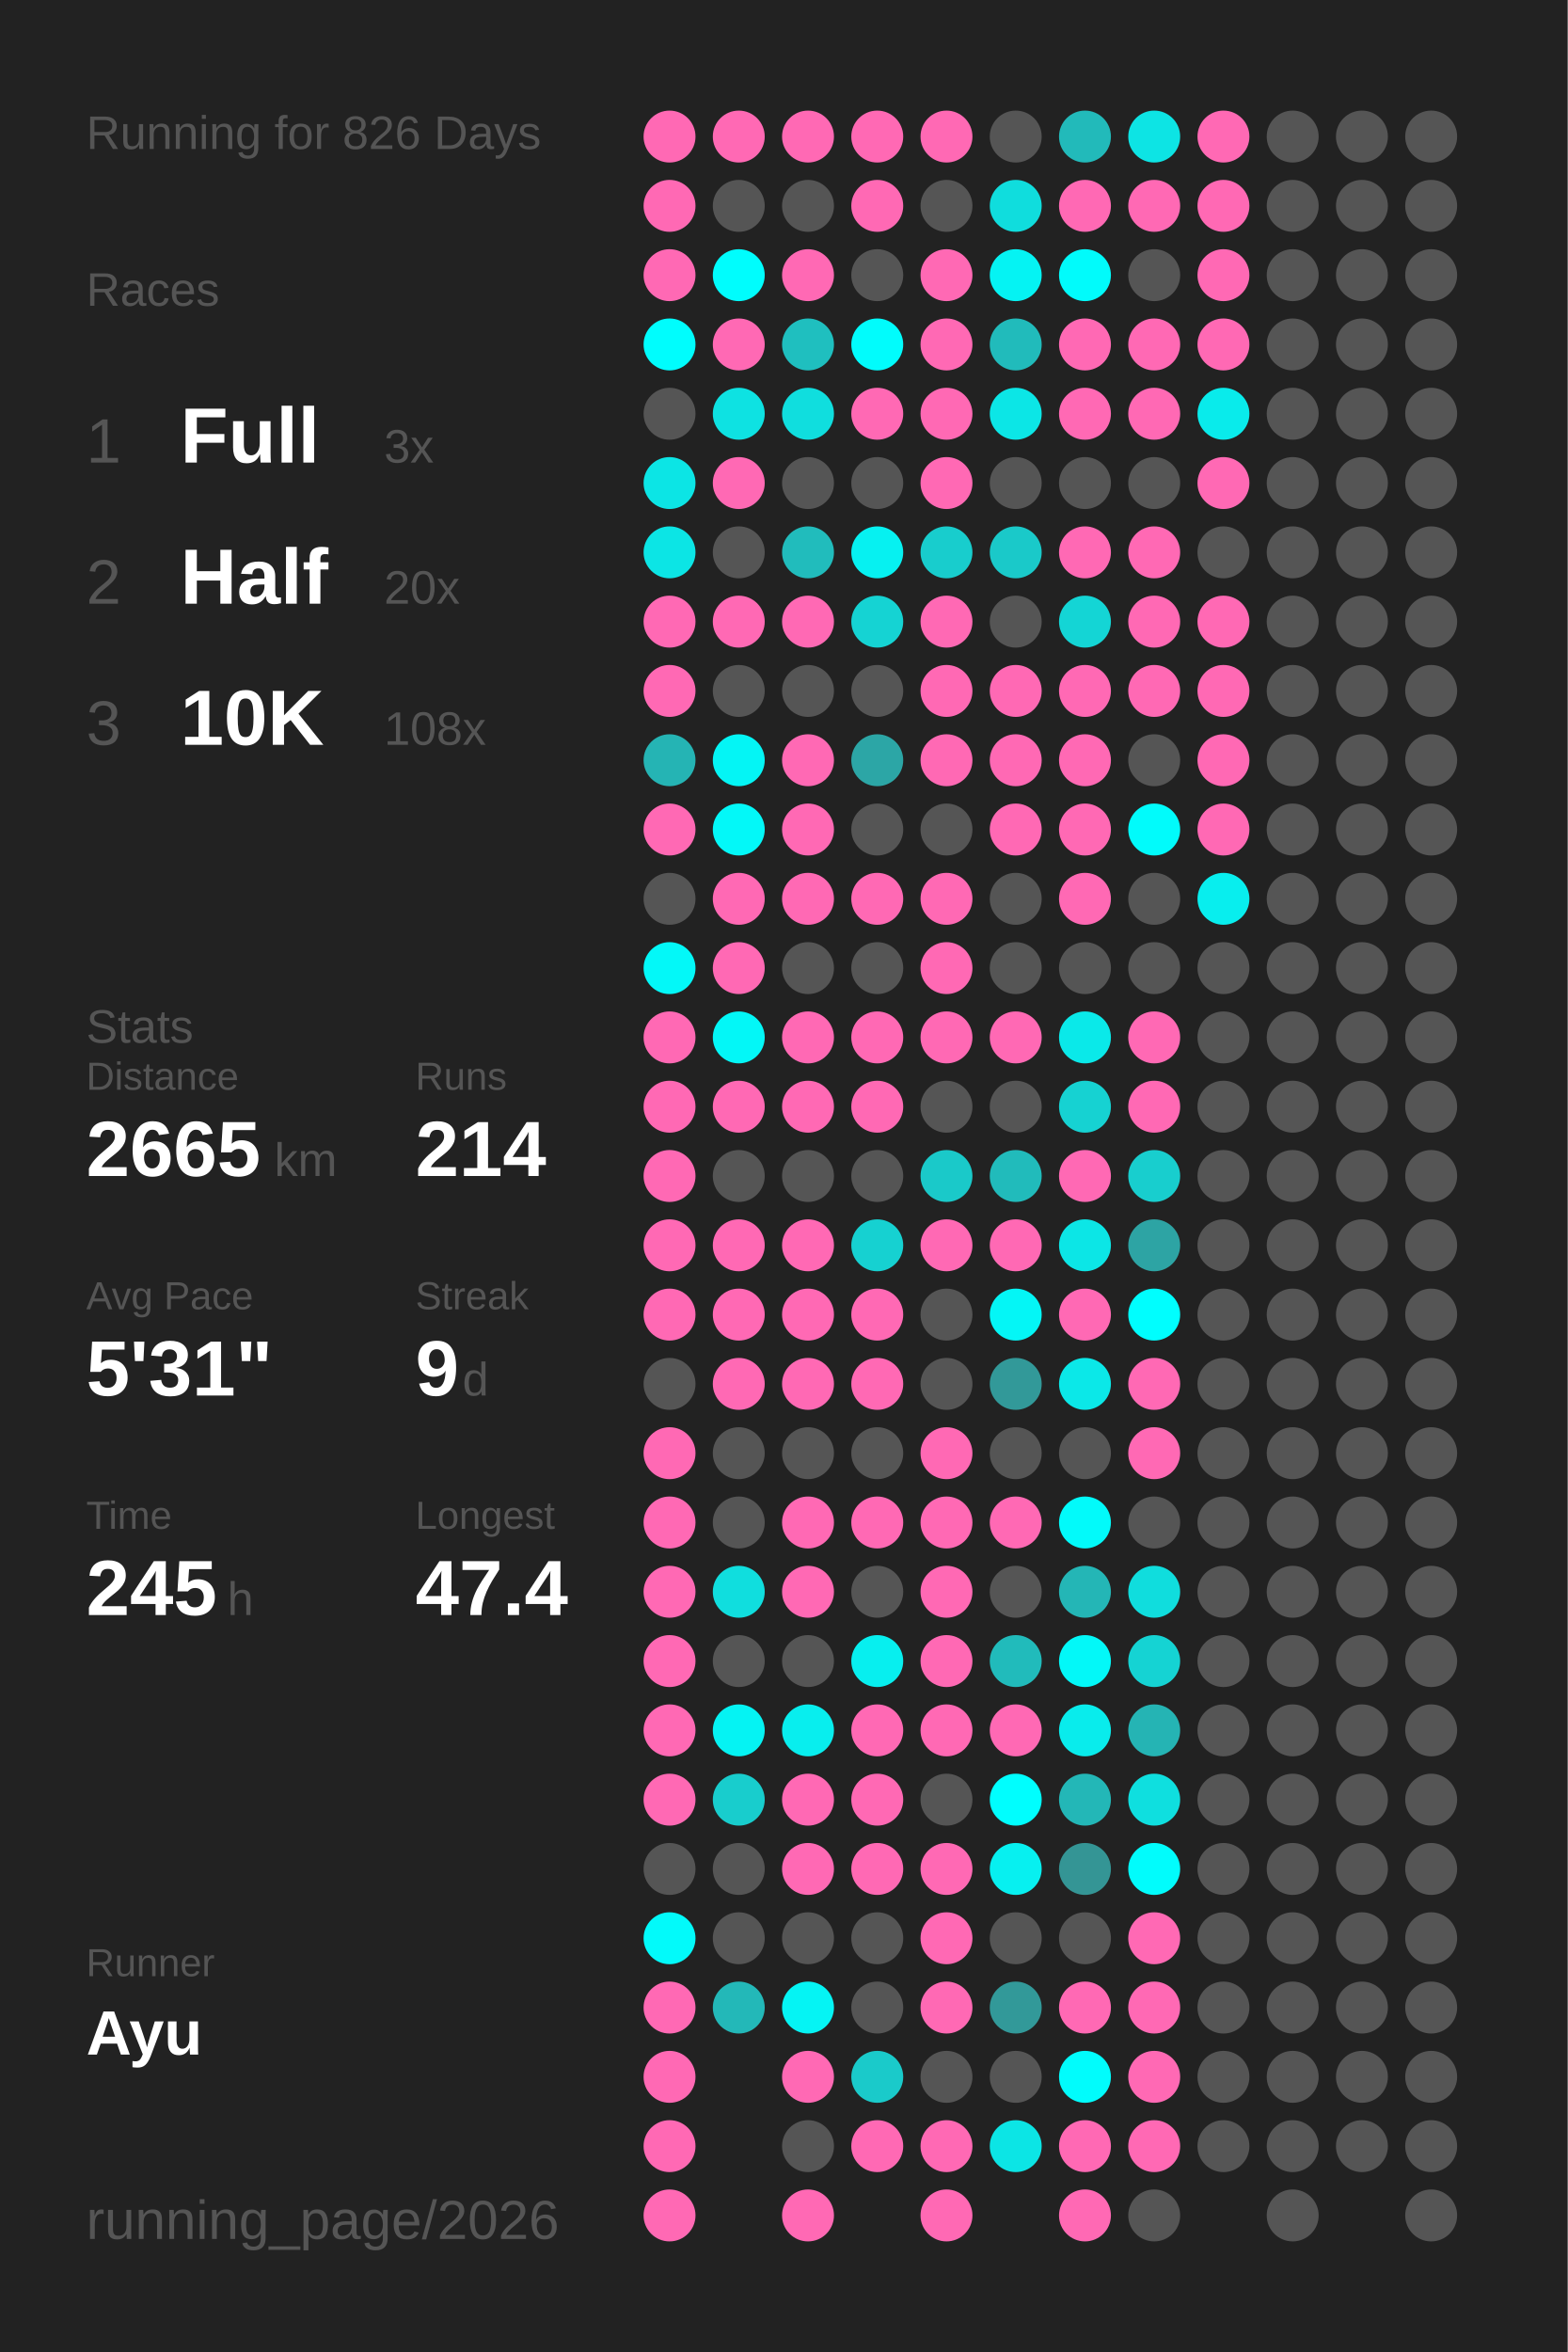
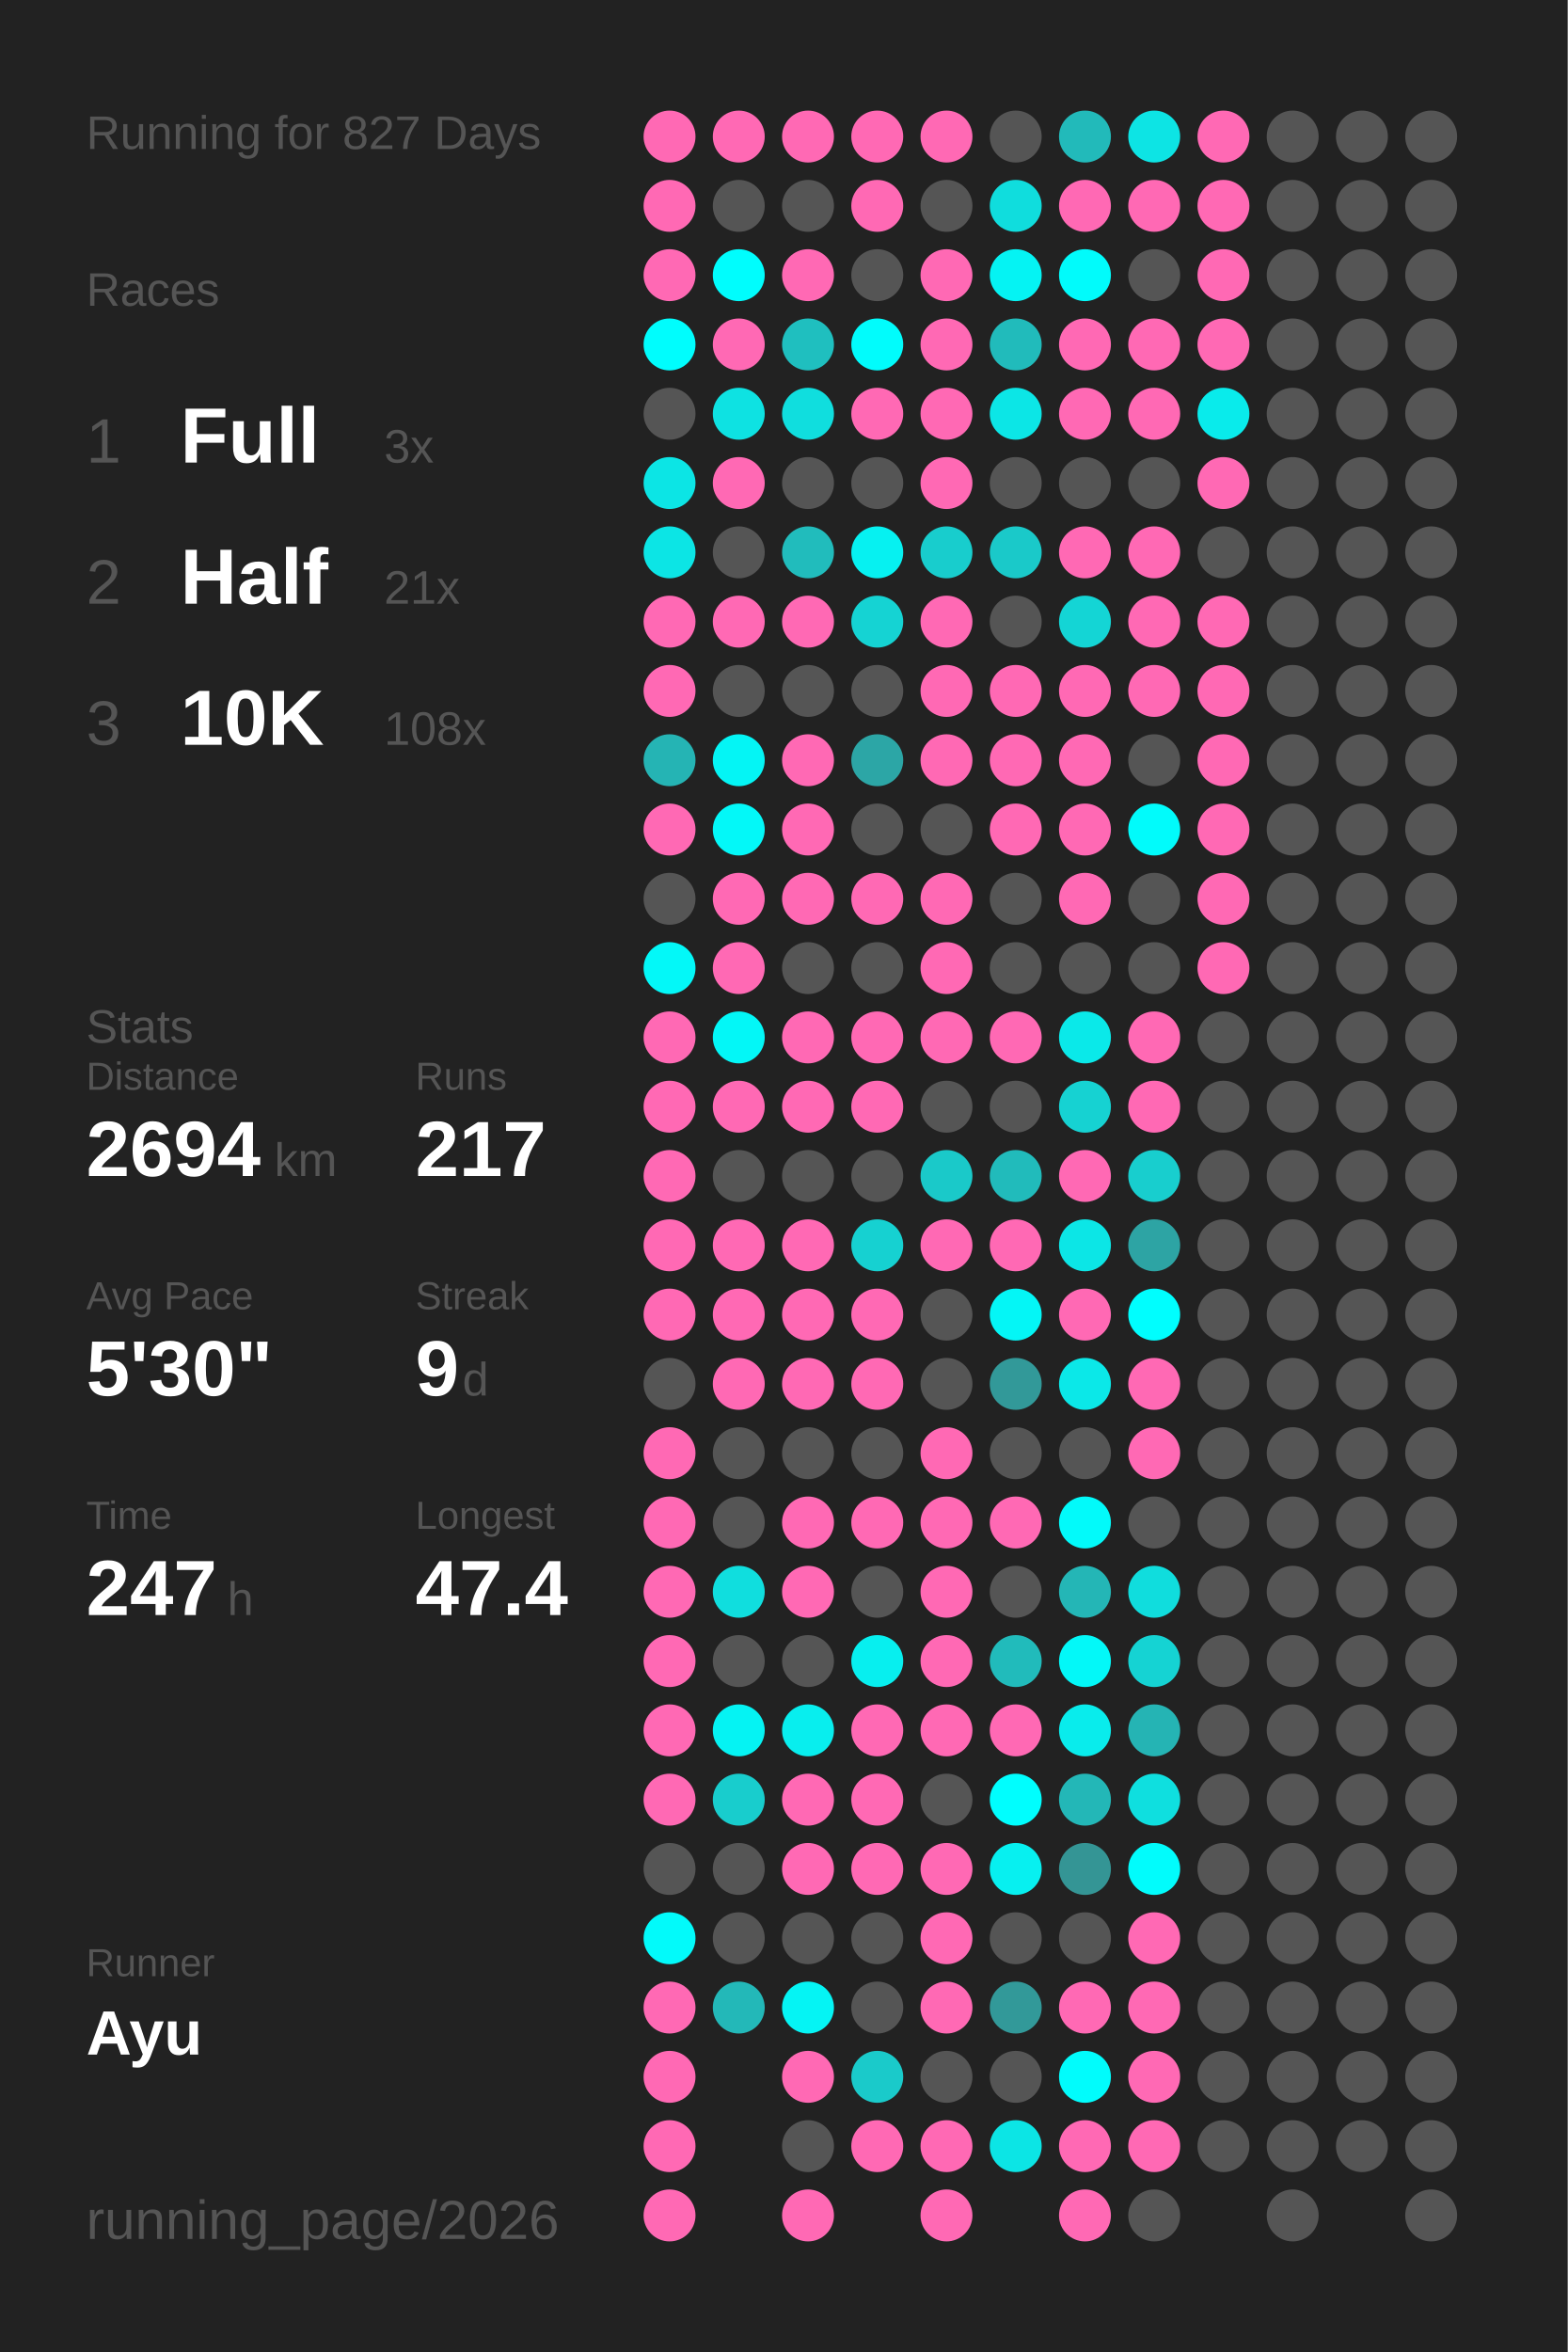
<svg xmlns="http://www.w3.org/2000/svg" baseProfile="full" height="300mm" version="1.1" viewBox="0,0,200,300" width="200mm">
  <defs />
  <rect fill="#222222" height="300" width="200" x="0" y="0" />
-   <text fill="#555555" style="font-size:6px; font-family:Arial;" x="11" y="19">Running for 826 Days</text>
+   <text fill="#555555" style="font-size:6px; font-family:Arial;" x="11" y="19">Running for 827 Days</text>
  <text fill="#555555" style="font-size:6px; font-family:Arial;" x="11" y="39">Races</text>
  <text fill="#555555" style="font-size:8px; font-family:Arial;" x="11" y="59">1</text>
  <text fill="#FFFFFF" style="font-size:10px; font-family:Arial; font-weight:bold;" x="23" y="59">Full</text>
  <text fill="#555555" style="font-size:6px; font-family:Arial;" x="49" y="59">3x</text>
  <text fill="#555555" style="font-size:8px; font-family:Arial;" x="11" y="77">2</text>
  <text fill="#FFFFFF" style="font-size:10px; font-family:Arial; font-weight:bold;" x="23" y="77">Half</text>
-   <text fill="#555555" style="font-size:6px; font-family:Arial;" x="49" y="77">20x</text>
+   <text fill="#555555" style="font-size:6px; font-family:Arial;" x="49" y="77">21x</text>
  <text fill="#555555" style="font-size:8px; font-family:Arial;" x="11" y="95">3</text>
  <text fill="#FFFFFF" style="font-size:10px; font-family:Arial; font-weight:bold;" x="23" y="95">10K</text>
  <text fill="#555555" style="font-size:6px; font-family:Arial;" x="49" y="95">108x</text>
  <text fill="#555555" style="font-size:6px; font-family:Arial;" x="11" y="133">Stats</text>
  <text fill="#555555" style="font-size:5px; font-family:Arial;" x="11" y="139">Distance</text>
-   <text fill="#FFFFFF" style="font-size:10px; font-family:Arial; font-weight:bold;" x="11" y="150">2665</text>
+   <text fill="#FFFFFF" style="font-size:10px; font-family:Arial; font-weight:bold;" x="11" y="150">2694</text>
  <text fill="#555555" style="font-size:6px; font-family:Arial;" x="35" y="150">km</text>
  <text fill="#555555" style="font-size:5px; font-family:Arial;" x="53" y="139">Runs</text>
-   <text fill="#FFFFFF" style="font-size:10px; font-family:Arial; font-weight:bold;" x="53" y="150">214</text>
+   <text fill="#FFFFFF" style="font-size:10px; font-family:Arial; font-weight:bold;" x="53" y="150">217</text>
  <text fill="#555555" style="font-size:5px; font-family:Arial;" x="11" y="167">Avg Pace</text>
-   <text fill="#FFFFFF" style="font-size:10px; font-family:Arial; font-weight:bold;" x="11" y="178">5'31"</text>
+   <text fill="#FFFFFF" style="font-size:10px; font-family:Arial; font-weight:bold;" x="11" y="178">5'30"</text>
  <text fill="#555555" style="font-size:5px; font-family:Arial;" x="53" y="167">Streak</text>
  <text fill="#FFFFFF" style="font-size:10px; font-family:Arial; font-weight:bold;" x="53" y="178">9</text>
  <text fill="#555555" style="font-size:6px; font-family:Arial;" x="59" y="178">d</text>
  <text fill="#555555" style="font-size:5px; font-family:Arial;" x="11" y="195">Time</text>
-   <text fill="#FFFFFF" style="font-size:10px; font-family:Arial; font-weight:bold;" x="11" y="206">245</text>
+   <text fill="#FFFFFF" style="font-size:10px; font-family:Arial; font-weight:bold;" x="11" y="206">247</text>
  <text fill="#555555" style="font-size:6px; font-family:Arial;" x="29" y="206">h</text>
  <text fill="#555555" style="font-size:5px; font-family:Arial;" x="53" y="195">Longest</text>
  <text fill="#FFFFFF" style="font-size:10px; font-family:Arial; font-weight:bold;" x="53" y="206">47.4</text>
  <text fill="#555555" style="font-size:5px; font-family:Arial;" x="11" y="252.065">Runner</text>
  <text fill="#FFFFFF" style="font-size:8px; font-family:Arial; font-weight:bold;" x="11" y="262.065">Ayu</text>
  <text fill="#555555" style="font-size:7px; font-family:Arial;" x="11" y="285.581">running_page/2026</text>
  <circle cx="85.417" cy="17.419" fill="#ff69b4" r="3.312" />
  <circle cx="85.417" cy="26.258" fill="#ff69b4" r="3.312" />
  <circle cx="85.417" cy="35.097" fill="#ff69b4" r="3.312" />
  <circle cx="85.417" cy="43.935" fill="#00fdfd" r="3.312" />
  <circle cx="85.417" cy="52.774" fill="#555555" r="3.312" />
  <circle cx="85.417" cy="61.613" fill="#0ce5e5" r="3.312" />
  <circle cx="85.417" cy="70.452" fill="#0ce5e5" r="3.312" />
  <circle cx="85.417" cy="79.29" fill="#ff69b4" r="3.312" />
  <circle cx="85.417" cy="88.129" fill="#ff69b4" r="3.312" />
  <circle cx="85.417" cy="96.968" fill="#25b4b4" r="3.312" />
  <circle cx="85.417" cy="105.806" fill="#ff69b4" r="3.312" />
  <circle cx="85.417" cy="114.645" fill="#555555" r="3.312" />
  <circle cx="85.417" cy="123.484" fill="#03f8f8" r="3.312" />
  <circle cx="85.417" cy="132.323" fill="#ff69b4" r="3.312" />
  <circle cx="85.417" cy="141.161" fill="#ff69b4" r="3.312" />
  <circle cx="85.417" cy="150" fill="#ff69b4" r="3.312" />
  <circle cx="85.417" cy="158.839" fill="#ff69b4" r="3.312" />
  <circle cx="85.417" cy="167.677" fill="#ff69b4" r="3.312" />
  <circle cx="85.417" cy="176.516" fill="#555555" r="3.312" />
  <circle cx="85.417" cy="185.355" fill="#ff69b4" r="3.312" />
  <circle cx="85.417" cy="194.194" fill="#ff69b4" r="3.312" />
  <circle cx="85.417" cy="203.032" fill="#ff69b4" r="3.312" />
  <circle cx="85.417" cy="211.871" fill="#ff69b4" r="3.312" />
  <circle cx="85.417" cy="220.71" fill="#ff69b4" r="3.312" />
  <circle cx="85.417" cy="229.548" fill="#ff69b4" r="3.312" />
  <circle cx="85.417" cy="238.387" fill="#555555" r="3.312" />
  <circle cx="85.417" cy="247.226" fill="#02fafa" r="3.312" />
  <circle cx="85.417" cy="256.065" fill="#ff69b4" r="3.312" />
  <circle cx="85.417" cy="264.903" fill="#ff69b4" r="3.312" />
  <circle cx="85.417" cy="273.742" fill="#ff69b4" r="3.312" />
  <circle cx="85.417" cy="282.581" fill="#ff69b4" r="3.312" />
  <circle cx="94.25" cy="17.419" fill="#ff69b4" r="3.312" />
  <circle cx="94.25" cy="26.258" fill="#555555" r="3.312" />
  <circle cx="94.25" cy="35.097" fill="#00fdfd" r="3.312" />
  <circle cx="94.25" cy="43.935" fill="#ff69b4" r="3.312" />
  <circle cx="94.25" cy="52.774" fill="#0ee2e2" r="3.312" />
  <circle cx="94.25" cy="61.613" fill="#ff69b4" r="3.312" />
  <circle cx="94.25" cy="70.452" fill="#555555" r="3.312" />
  <circle cx="94.25" cy="79.29" fill="#ff69b4" r="3.312" />
  <circle cx="94.25" cy="88.129" fill="#555555" r="3.312" />
  <circle cx="94.25" cy="96.968" fill="#04f5f5" r="3.312" />
  <circle cx="94.25" cy="105.806" fill="#03f8f8" r="3.312" />
  <circle cx="94.25" cy="114.645" fill="#ff69b4" r="3.312" />
  <circle cx="94.25" cy="123.484" fill="#ff69b4" r="3.312" />
  <circle cx="94.25" cy="132.323" fill="#03f7f7" r="3.312" />
  <circle cx="94.25" cy="141.161" fill="#ff69b4" r="3.312" />
  <circle cx="94.25" cy="150" fill="#555555" r="3.312" />
  <circle cx="94.25" cy="158.839" fill="#ff69b4" r="3.312" />
  <circle cx="94.25" cy="167.677" fill="#ff69b4" r="3.312" />
  <circle cx="94.25" cy="176.516" fill="#ff69b4" r="3.312" />
  <circle cx="94.25" cy="185.355" fill="#555555" r="3.312" />
  <circle cx="94.25" cy="194.194" fill="#555555" r="3.312" />
  <circle cx="94.25" cy="203.032" fill="#10dede" r="3.312" />
  <circle cx="94.25" cy="211.871" fill="#555555" r="3.312" />
  <circle cx="94.25" cy="220.71" fill="#05f3f3" r="3.312" />
  <circle cx="94.25" cy="229.548" fill="#18cdcd" r="3.312" />
  <circle cx="94.25" cy="238.387" fill="#555555" r="3.312" />
  <circle cx="94.25" cy="247.226" fill="#555555" r="3.312" />
  <circle cx="94.25" cy="256.065" fill="#23b8b8" r="3.312" />
  <circle cx="103.083" cy="17.419" fill="#ff69b4" r="3.312" />
  <circle cx="103.083" cy="26.258" fill="#555555" r="3.312" />
  <circle cx="103.083" cy="35.097" fill="#ff69b4" r="3.312" />
  <circle cx="103.083" cy="43.935" fill="#1fbfbf" r="3.312" />
  <circle cx="103.083" cy="52.774" fill="#10dede" r="3.312" />
  <circle cx="103.083" cy="61.613" fill="#555555" r="3.312" />
  <circle cx="103.083" cy="70.452" fill="#21bcbc" r="3.312" />
  <circle cx="103.083" cy="79.29" fill="#ff69b4" r="3.312" />
  <circle cx="103.083" cy="88.129" fill="#555555" r="3.312" />
  <circle cx="103.083" cy="96.968" fill="#ff69b4" r="3.312" />
  <circle cx="103.083" cy="105.806" fill="#ff69b4" r="3.312" />
  <circle cx="103.083" cy="114.645" fill="#ff69b4" r="3.312" />
  <circle cx="103.083" cy="123.484" fill="#555555" r="3.312" />
  <circle cx="103.083" cy="132.323" fill="#ff69b4" r="3.312" />
  <circle cx="103.083" cy="141.161" fill="#ff69b4" r="3.312" />
  <circle cx="103.083" cy="150" fill="#555555" r="3.312" />
  <circle cx="103.083" cy="158.839" fill="#ff69b4" r="3.312" />
  <circle cx="103.083" cy="167.677" fill="#ff69b4" r="3.312" />
  <circle cx="103.083" cy="176.516" fill="#ff69b4" r="3.312" />
  <circle cx="103.083" cy="185.355" fill="#555555" r="3.312" />
  <circle cx="103.083" cy="194.194" fill="#ff69b4" r="3.312" />
  <circle cx="103.083" cy="203.032" fill="#ff69b4" r="3.312" />
  <circle cx="103.083" cy="211.871" fill="#555555" r="3.312" />
  <circle cx="103.083" cy="220.71" fill="#08eeee" r="3.312" />
  <circle cx="103.083" cy="229.548" fill="#ff69b4" r="3.312" />
  <circle cx="103.083" cy="238.387" fill="#ff69b4" r="3.312" />
  <circle cx="103.083" cy="247.226" fill="#555555" r="3.312" />
  <circle cx="103.083" cy="256.065" fill="#05f4f4" r="3.312" />
  <circle cx="103.083" cy="264.903" fill="#ff69b4" r="3.312" />
  <circle cx="103.083" cy="273.742" fill="#555555" r="3.312" />
  <circle cx="103.083" cy="282.581" fill="#ff69b4" r="3.312" />
  <circle cx="111.917" cy="17.419" fill="#ff69b4" r="3.312" />
  <circle cx="111.917" cy="26.258" fill="#ff69b4" r="3.312" />
  <circle cx="111.917" cy="35.097" fill="#555555" r="3.312" />
  <circle cx="111.917" cy="43.935" fill="#01fcfc" r="3.312" />
  <circle cx="111.917" cy="52.774" fill="#ff69b4" r="3.312" />
  <circle cx="111.917" cy="61.613" fill="#555555" r="3.312" />
  <circle cx="111.917" cy="70.452" fill="#06f1f1" r="3.312" />
  <circle cx="111.917" cy="79.29" fill="#15d3d3" r="3.312" />
  <circle cx="111.917" cy="88.129" fill="#555555" r="3.312" />
  <circle cx="111.917" cy="96.968" fill="#2ca6a6" r="3.312" />
  <circle cx="111.917" cy="105.806" fill="#555555" r="3.312" />
  <circle cx="111.917" cy="114.645" fill="#ff69b4" r="3.312" />
  <circle cx="111.917" cy="123.484" fill="#555555" r="3.312" />
  <circle cx="111.917" cy="132.323" fill="#ff69b4" r="3.312" />
  <circle cx="111.917" cy="141.161" fill="#ff69b4" r="3.312" />
  <circle cx="111.917" cy="150" fill="#555555" r="3.312" />
  <circle cx="111.917" cy="158.839" fill="#16d1d1" r="3.312" />
  <circle cx="111.917" cy="167.677" fill="#ff69b4" r="3.312" />
  <circle cx="111.917" cy="176.516" fill="#ff69b4" r="3.312" />
  <circle cx="111.917" cy="185.355" fill="#555555" r="3.312" />
  <circle cx="111.917" cy="194.194" fill="#ff69b4" r="3.312" />
  <circle cx="111.917" cy="203.032" fill="#555555" r="3.312" />
  <circle cx="111.917" cy="211.871" fill="#07efef" r="3.312" />
  <circle cx="111.917" cy="220.71" fill="#ff69b4" r="3.312" />
  <circle cx="111.917" cy="229.548" fill="#ff69b4" r="3.312" />
  <circle cx="111.917" cy="238.387" fill="#ff69b4" r="3.312" />
  <circle cx="111.917" cy="247.226" fill="#555555" r="3.312" />
  <circle cx="111.917" cy="256.065" fill="#555555" r="3.312" />
  <circle cx="111.917" cy="264.903" fill="#1acaca" r="3.312" />
  <circle cx="111.917" cy="273.742" fill="#ff69b4" r="3.312" />
  <circle cx="120.75" cy="17.419" fill="#ff69b4" r="3.312" />
  <circle cx="120.75" cy="26.258" fill="#555555" r="3.312" />
  <circle cx="120.75" cy="35.097" fill="#ff69b4" r="3.312" />
  <circle cx="120.75" cy="43.935" fill="#ff69b4" r="3.312" />
  <circle cx="120.75" cy="52.774" fill="#ff69b4" r="3.312" />
  <circle cx="120.75" cy="61.613" fill="#ff69b4" r="3.312" />
  <circle cx="120.75" cy="70.452" fill="#18cdcd" r="3.312" />
  <circle cx="120.75" cy="79.29" fill="#ff69b4" r="3.312" />
  <circle cx="120.75" cy="88.129" fill="#ff69b4" r="3.312" />
  <circle cx="120.75" cy="96.968" fill="#ff69b4" r="3.312" />
  <circle cx="120.75" cy="105.806" fill="#555555" r="3.312" />
  <circle cx="120.75" cy="114.645" fill="#ff69b4" r="3.312" />
  <circle cx="120.75" cy="123.484" fill="#ff69b4" r="3.312" />
  <circle cx="120.75" cy="132.323" fill="#ff69b4" r="3.312" />
  <circle cx="120.75" cy="141.161" fill="#555555" r="3.312" />
  <circle cx="120.75" cy="150" fill="#1ac9c9" r="3.312" />
  <circle cx="120.75" cy="158.839" fill="#ff69b4" r="3.312" />
  <circle cx="120.75" cy="167.677" fill="#555555" r="3.312" />
  <circle cx="120.75" cy="176.516" fill="#555555" r="3.312" />
  <circle cx="120.75" cy="185.355" fill="#ff69b4" r="3.312" />
  <circle cx="120.75" cy="194.194" fill="#ff69b4" r="3.312" />
  <circle cx="120.75" cy="203.032" fill="#ff69b4" r="3.312" />
  <circle cx="120.75" cy="211.871" fill="#ff69b4" r="3.312" />
  <circle cx="120.75" cy="220.71" fill="#ff69b4" r="3.312" />
  <circle cx="120.75" cy="229.548" fill="#555555" r="3.312" />
  <circle cx="120.75" cy="238.387" fill="#ff69b4" r="3.312" />
  <circle cx="120.75" cy="247.226" fill="#ff69b4" r="3.312" />
  <circle cx="120.75" cy="256.065" fill="#ff69b4" r="3.312" />
  <circle cx="120.75" cy="264.903" fill="#555555" r="3.312" />
  <circle cx="120.75" cy="273.742" fill="#ff69b4" r="3.312" />
  <circle cx="120.75" cy="282.581" fill="#ff69b4" r="3.312" />
  <circle cx="129.583" cy="17.419" fill="#555555" r="3.312" />
  <circle cx="129.583" cy="26.258" fill="#10dddd" r="3.312" />
  <circle cx="129.583" cy="35.097" fill="#05f3f3" r="3.312" />
  <circle cx="129.583" cy="43.935" fill="#21bbbb" r="3.312" />
  <circle cx="129.583" cy="52.774" fill="#0ce6e6" r="3.312" />
  <circle cx="129.583" cy="61.613" fill="#555555" r="3.312" />
  <circle cx="129.583" cy="70.452" fill="#1ac9c9" r="3.312" />
  <circle cx="129.583" cy="79.29" fill="#555555" r="3.312" />
  <circle cx="129.583" cy="88.129" fill="#ff69b4" r="3.312" />
  <circle cx="129.583" cy="96.968" fill="#ff69b4" r="3.312" />
  <circle cx="129.583" cy="105.806" fill="#ff69b4" r="3.312" />
  <circle cx="129.583" cy="114.645" fill="#555555" r="3.312" />
  <circle cx="129.583" cy="123.484" fill="#555555" r="3.312" />
  <circle cx="129.583" cy="132.323" fill="#ff69b4" r="3.312" />
  <circle cx="129.583" cy="141.161" fill="#555555" r="3.312" />
  <circle cx="129.583" cy="150" fill="#21bbbb" r="3.312" />
  <circle cx="129.583" cy="158.839" fill="#ff69b4" r="3.312" />
  <circle cx="129.583" cy="167.677" fill="#04f6f6" r="3.312" />
  <circle cx="129.583" cy="176.516" fill="#329999" r="3.312" />
  <circle cx="129.583" cy="185.355" fill="#555555" r="3.312" />
  <circle cx="129.583" cy="194.194" fill="#ff69b4" r="3.312" />
  <circle cx="129.583" cy="203.032" fill="#555555" r="3.312" />
  <circle cx="129.583" cy="211.871" fill="#21bbbb" r="3.312" />
  <circle cx="129.583" cy="220.71" fill="#ff69b4" r="3.312" />
  <circle cx="129.583" cy="229.548" fill="#00fefe" r="3.312" />
  <circle cx="129.583" cy="238.387" fill="#07f0f0" r="3.312" />
  <circle cx="129.583" cy="247.226" fill="#555555" r="3.312" />
  <circle cx="129.583" cy="256.065" fill="#329999" r="3.312" />
  <circle cx="129.583" cy="264.903" fill="#555555" r="3.312" />
  <circle cx="129.583" cy="273.742" fill="#0ce5e5" r="3.312" />
  <circle cx="138.417" cy="17.419" fill="#22baba" r="3.312" />
  <circle cx="138.417" cy="26.258" fill="#ff69b4" r="3.312" />
  <circle cx="138.417" cy="35.097" fill="#01fbfb" r="3.312" />
  <circle cx="138.417" cy="43.935" fill="#ff69b4" r="3.312" />
  <circle cx="138.417" cy="52.774" fill="#ff69b4" r="3.312" />
  <circle cx="138.417" cy="61.613" fill="#555555" r="3.312" />
  <circle cx="138.417" cy="70.452" fill="#ff69b4" r="3.312" />
  <circle cx="138.417" cy="79.29" fill="#14d5d5" r="3.312" />
  <circle cx="138.417" cy="88.129" fill="#ff69b4" r="3.312" />
  <circle cx="138.417" cy="96.968" fill="#ff69b4" r="3.312" />
  <circle cx="138.417" cy="105.806" fill="#ff69b4" r="3.312" />
  <circle cx="138.417" cy="114.645" fill="#ff69b4" r="3.312" />
  <circle cx="138.417" cy="123.484" fill="#555555" r="3.312" />
  <circle cx="138.417" cy="132.323" fill="#0ae9e9" r="3.312" />
  <circle cx="138.417" cy="141.161" fill="#16d2d2" r="3.312" />
  <circle cx="138.417" cy="150" fill="#ff69b4" r="3.312" />
  <circle cx="138.417" cy="158.839" fill="#0ce6e6" r="3.312" />
  <circle cx="138.417" cy="167.677" fill="#ff69b4" r="3.312" />
  <circle cx="138.417" cy="176.516" fill="#0be8e8" r="3.312" />
  <circle cx="138.417" cy="185.355" fill="#555555" r="3.312" />
  <circle cx="138.417" cy="194.194" fill="#02fafa" r="3.312" />
  <circle cx="138.417" cy="203.032" fill="#24b6b6" r="3.312" />
  <circle cx="138.417" cy="211.871" fill="#03f8f8" r="3.312" />
  <circle cx="138.417" cy="220.71" fill="#09ecec" r="3.312" />
  <circle cx="138.417" cy="229.548" fill="#23b7b7" r="3.312" />
  <circle cx="138.417" cy="238.387" fill="#349595" r="3.312" />
  <circle cx="138.417" cy="247.226" fill="#555555" r="3.312" />
  <circle cx="138.417" cy="256.065" fill="#ff69b4" r="3.312" />
  <circle cx="138.417" cy="264.903" fill="#01fcfc" r="3.312" />
  <circle cx="138.417" cy="273.742" fill="#ff69b4" r="3.312" />
  <circle cx="138.417" cy="282.581" fill="#ff69b4" r="3.312" />
  <circle cx="147.25" cy="17.419" fill="#0de4e4" r="3.312" />
  <circle cx="147.25" cy="26.258" fill="#ff69b4" r="3.312" />
  <circle cx="147.25" cy="35.097" fill="#555555" r="3.312" />
  <circle cx="147.25" cy="43.935" fill="#ff69b4" r="3.312" />
  <circle cx="147.25" cy="52.774" fill="#ff69b4" r="3.312" />
  <circle cx="147.25" cy="61.613" fill="#555555" r="3.312" />
  <circle cx="147.25" cy="70.452" fill="#ff69b4" r="3.312" />
  <circle cx="147.25" cy="79.29" fill="#ff69b4" r="3.312" />
  <circle cx="147.25" cy="88.129" fill="#ff69b4" r="3.312" />
  <circle cx="147.25" cy="96.968" fill="#555555" r="3.312" />
  <circle cx="147.25" cy="105.806" fill="#01fbfb" r="3.312" />
  <circle cx="147.25" cy="114.645" fill="#555555" r="3.312" />
  <circle cx="147.25" cy="123.484" fill="#555555" r="3.312" />
  <circle cx="147.25" cy="132.323" fill="#ff69b4" r="3.312" />
  <circle cx="147.25" cy="141.161" fill="#ff69b4" r="3.312" />
  <circle cx="147.25" cy="150" fill="#18cece" r="3.312" />
  <circle cx="147.25" cy="158.839" fill="#2da4a4" r="3.312" />
  <circle cx="147.25" cy="167.677" fill="#00fefe" r="3.312" />
  <circle cx="147.25" cy="176.516" fill="#ff69b4" r="3.312" />
  <circle cx="147.25" cy="185.355" fill="#ff69b4" r="3.312" />
  <circle cx="147.25" cy="194.194" fill="#555555" r="3.312" />
  <circle cx="147.25" cy="203.032" fill="#10dddd" r="3.312" />
  <circle cx="147.25" cy="211.871" fill="#15d3d3" r="3.312" />
  <circle cx="147.25" cy="220.71" fill="#25b4b4" r="3.312" />
  <circle cx="147.25" cy="229.548" fill="#0fdfdf" r="3.312" />
  <circle cx="147.25" cy="238.387" fill="#01fcfc" r="3.312" />
  <circle cx="147.25" cy="247.226" fill="#ff69b4" r="3.312" />
  <circle cx="147.25" cy="256.065" fill="#ff69b4" r="3.312" />
  <circle cx="147.25" cy="264.903" fill="#ff69b4" r="3.312" />
  <circle cx="147.25" cy="273.742" fill="#ff69b4" r="3.312" />
  <circle cx="147.25" cy="282.581" fill="#555555" r="3.312" />
  <circle cx="156.083" cy="17.419" fill="#ff69b4" r="3.312" />
  <circle cx="156.083" cy="26.258" fill="#ff69b4" r="3.312" />
  <circle cx="156.083" cy="35.097" fill="#ff69b4" r="3.312" />
  <circle cx="156.083" cy="43.935" fill="#ff69b4" r="3.312" />
  <circle cx="156.083" cy="52.774" fill="#09ebeb" r="3.312" />
  <circle cx="156.083" cy="61.613" fill="#ff69b4" r="3.312" />
  <circle cx="156.083" cy="70.452" fill="#555555" r="3.312" />
  <circle cx="156.083" cy="79.29" fill="#ff69b4" r="3.312" />
  <circle cx="156.083" cy="88.129" fill="#ff69b4" r="3.312" />
  <circle cx="156.083" cy="96.968" fill="#ff69b4" r="3.312" />
  <circle cx="156.083" cy="105.806" fill="#ff69b4" r="3.312" />
-   <circle cx="156.083" cy="114.645" fill="#08eeee" r="3.312" />
-   <circle cx="156.083" cy="123.484" fill="#555555" r="3.312" />
+   <circle cx="156.083" cy="114.645" fill="#ff69b4" r="3.312" />
+   <circle cx="156.083" cy="123.484" fill="#ff69b4" r="3.312" />
  <circle cx="156.083" cy="132.323" fill="#555555" r="3.312" />
  <circle cx="156.083" cy="141.161" fill="#555555" r="3.312" />
  <circle cx="156.083" cy="150" fill="#555555" r="3.312" />
  <circle cx="156.083" cy="158.839" fill="#555555" r="3.312" />
  <circle cx="156.083" cy="167.677" fill="#555555" r="3.312" />
  <circle cx="156.083" cy="176.516" fill="#555555" r="3.312" />
  <circle cx="156.083" cy="185.355" fill="#555555" r="3.312" />
  <circle cx="156.083" cy="194.194" fill="#555555" r="3.312" />
  <circle cx="156.083" cy="203.032" fill="#555555" r="3.312" />
  <circle cx="156.083" cy="211.871" fill="#555555" r="3.312" />
  <circle cx="156.083" cy="220.71" fill="#555555" r="3.312" />
  <circle cx="156.083" cy="229.548" fill="#555555" r="3.312" />
  <circle cx="156.083" cy="238.387" fill="#555555" r="3.312" />
  <circle cx="156.083" cy="247.226" fill="#555555" r="3.312" />
  <circle cx="156.083" cy="256.065" fill="#555555" r="3.312" />
  <circle cx="156.083" cy="264.903" fill="#555555" r="3.312" />
  <circle cx="156.083" cy="273.742" fill="#555555" r="3.312" />
  <circle cx="164.917" cy="17.419" fill="#555555" r="3.312" />
  <circle cx="164.917" cy="26.258" fill="#555555" r="3.312" />
  <circle cx="164.917" cy="35.097" fill="#555555" r="3.312" />
  <circle cx="164.917" cy="43.935" fill="#555555" r="3.312" />
  <circle cx="164.917" cy="52.774" fill="#555555" r="3.312" />
  <circle cx="164.917" cy="61.613" fill="#555555" r="3.312" />
  <circle cx="164.917" cy="70.452" fill="#555555" r="3.312" />
  <circle cx="164.917" cy="79.29" fill="#555555" r="3.312" />
  <circle cx="164.917" cy="88.129" fill="#555555" r="3.312" />
  <circle cx="164.917" cy="96.968" fill="#555555" r="3.312" />
  <circle cx="164.917" cy="105.806" fill="#555555" r="3.312" />
  <circle cx="164.917" cy="114.645" fill="#555555" r="3.312" />
  <circle cx="164.917" cy="123.484" fill="#555555" r="3.312" />
  <circle cx="164.917" cy="132.323" fill="#555555" r="3.312" />
  <circle cx="164.917" cy="141.161" fill="#555555" r="3.312" />
  <circle cx="164.917" cy="150" fill="#555555" r="3.312" />
  <circle cx="164.917" cy="158.839" fill="#555555" r="3.312" />
  <circle cx="164.917" cy="167.677" fill="#555555" r="3.312" />
  <circle cx="164.917" cy="176.516" fill="#555555" r="3.312" />
  <circle cx="164.917" cy="185.355" fill="#555555" r="3.312" />
  <circle cx="164.917" cy="194.194" fill="#555555" r="3.312" />
  <circle cx="164.917" cy="203.032" fill="#555555" r="3.312" />
  <circle cx="164.917" cy="211.871" fill="#555555" r="3.312" />
  <circle cx="164.917" cy="220.71" fill="#555555" r="3.312" />
  <circle cx="164.917" cy="229.548" fill="#555555" r="3.312" />
  <circle cx="164.917" cy="238.387" fill="#555555" r="3.312" />
  <circle cx="164.917" cy="247.226" fill="#555555" r="3.312" />
  <circle cx="164.917" cy="256.065" fill="#555555" r="3.312" />
  <circle cx="164.917" cy="264.903" fill="#555555" r="3.312" />
  <circle cx="164.917" cy="273.742" fill="#555555" r="3.312" />
  <circle cx="164.917" cy="282.581" fill="#555555" r="3.312" />
  <circle cx="173.75" cy="17.419" fill="#555555" r="3.312" />
  <circle cx="173.75" cy="26.258" fill="#555555" r="3.312" />
  <circle cx="173.75" cy="35.097" fill="#555555" r="3.312" />
  <circle cx="173.75" cy="43.935" fill="#555555" r="3.312" />
  <circle cx="173.75" cy="52.774" fill="#555555" r="3.312" />
  <circle cx="173.75" cy="61.613" fill="#555555" r="3.312" />
  <circle cx="173.75" cy="70.452" fill="#555555" r="3.312" />
  <circle cx="173.75" cy="79.29" fill="#555555" r="3.312" />
  <circle cx="173.75" cy="88.129" fill="#555555" r="3.312" />
  <circle cx="173.75" cy="96.968" fill="#555555" r="3.312" />
  <circle cx="173.75" cy="105.806" fill="#555555" r="3.312" />
  <circle cx="173.75" cy="114.645" fill="#555555" r="3.312" />
  <circle cx="173.75" cy="123.484" fill="#555555" r="3.312" />
  <circle cx="173.75" cy="132.323" fill="#555555" r="3.312" />
  <circle cx="173.75" cy="141.161" fill="#555555" r="3.312" />
  <circle cx="173.75" cy="150" fill="#555555" r="3.312" />
  <circle cx="173.75" cy="158.839" fill="#555555" r="3.312" />
  <circle cx="173.75" cy="167.677" fill="#555555" r="3.312" />
  <circle cx="173.75" cy="176.516" fill="#555555" r="3.312" />
  <circle cx="173.75" cy="185.355" fill="#555555" r="3.312" />
  <circle cx="173.75" cy="194.194" fill="#555555" r="3.312" />
  <circle cx="173.75" cy="203.032" fill="#555555" r="3.312" />
  <circle cx="173.75" cy="211.871" fill="#555555" r="3.312" />
  <circle cx="173.75" cy="220.71" fill="#555555" r="3.312" />
  <circle cx="173.75" cy="229.548" fill="#555555" r="3.312" />
  <circle cx="173.75" cy="238.387" fill="#555555" r="3.312" />
  <circle cx="173.75" cy="247.226" fill="#555555" r="3.312" />
  <circle cx="173.75" cy="256.065" fill="#555555" r="3.312" />
  <circle cx="173.75" cy="264.903" fill="#555555" r="3.312" />
  <circle cx="173.75" cy="273.742" fill="#555555" r="3.312" />
  <circle cx="182.583" cy="17.419" fill="#555555" r="3.312" />
  <circle cx="182.583" cy="26.258" fill="#555555" r="3.312" />
  <circle cx="182.583" cy="35.097" fill="#555555" r="3.312" />
  <circle cx="182.583" cy="43.935" fill="#555555" r="3.312" />
  <circle cx="182.583" cy="52.774" fill="#555555" r="3.312" />
  <circle cx="182.583" cy="61.613" fill="#555555" r="3.312" />
  <circle cx="182.583" cy="70.452" fill="#555555" r="3.312" />
  <circle cx="182.583" cy="79.29" fill="#555555" r="3.312" />
  <circle cx="182.583" cy="88.129" fill="#555555" r="3.312" />
  <circle cx="182.583" cy="96.968" fill="#555555" r="3.312" />
  <circle cx="182.583" cy="105.806" fill="#555555" r="3.312" />
  <circle cx="182.583" cy="114.645" fill="#555555" r="3.312" />
  <circle cx="182.583" cy="123.484" fill="#555555" r="3.312" />
  <circle cx="182.583" cy="132.323" fill="#555555" r="3.312" />
  <circle cx="182.583" cy="141.161" fill="#555555" r="3.312" />
  <circle cx="182.583" cy="150" fill="#555555" r="3.312" />
  <circle cx="182.583" cy="158.839" fill="#555555" r="3.312" />
  <circle cx="182.583" cy="167.677" fill="#555555" r="3.312" />
  <circle cx="182.583" cy="176.516" fill="#555555" r="3.312" />
  <circle cx="182.583" cy="185.355" fill="#555555" r="3.312" />
  <circle cx="182.583" cy="194.194" fill="#555555" r="3.312" />
  <circle cx="182.583" cy="203.032" fill="#555555" r="3.312" />
  <circle cx="182.583" cy="211.871" fill="#555555" r="3.312" />
  <circle cx="182.583" cy="220.71" fill="#555555" r="3.312" />
  <circle cx="182.583" cy="229.548" fill="#555555" r="3.312" />
  <circle cx="182.583" cy="238.387" fill="#555555" r="3.312" />
  <circle cx="182.583" cy="247.226" fill="#555555" r="3.312" />
  <circle cx="182.583" cy="256.065" fill="#555555" r="3.312" />
  <circle cx="182.583" cy="264.903" fill="#555555" r="3.312" />
  <circle cx="182.583" cy="273.742" fill="#555555" r="3.312" />
  <circle cx="182.583" cy="282.581" fill="#555555" r="3.312" />
</svg>
